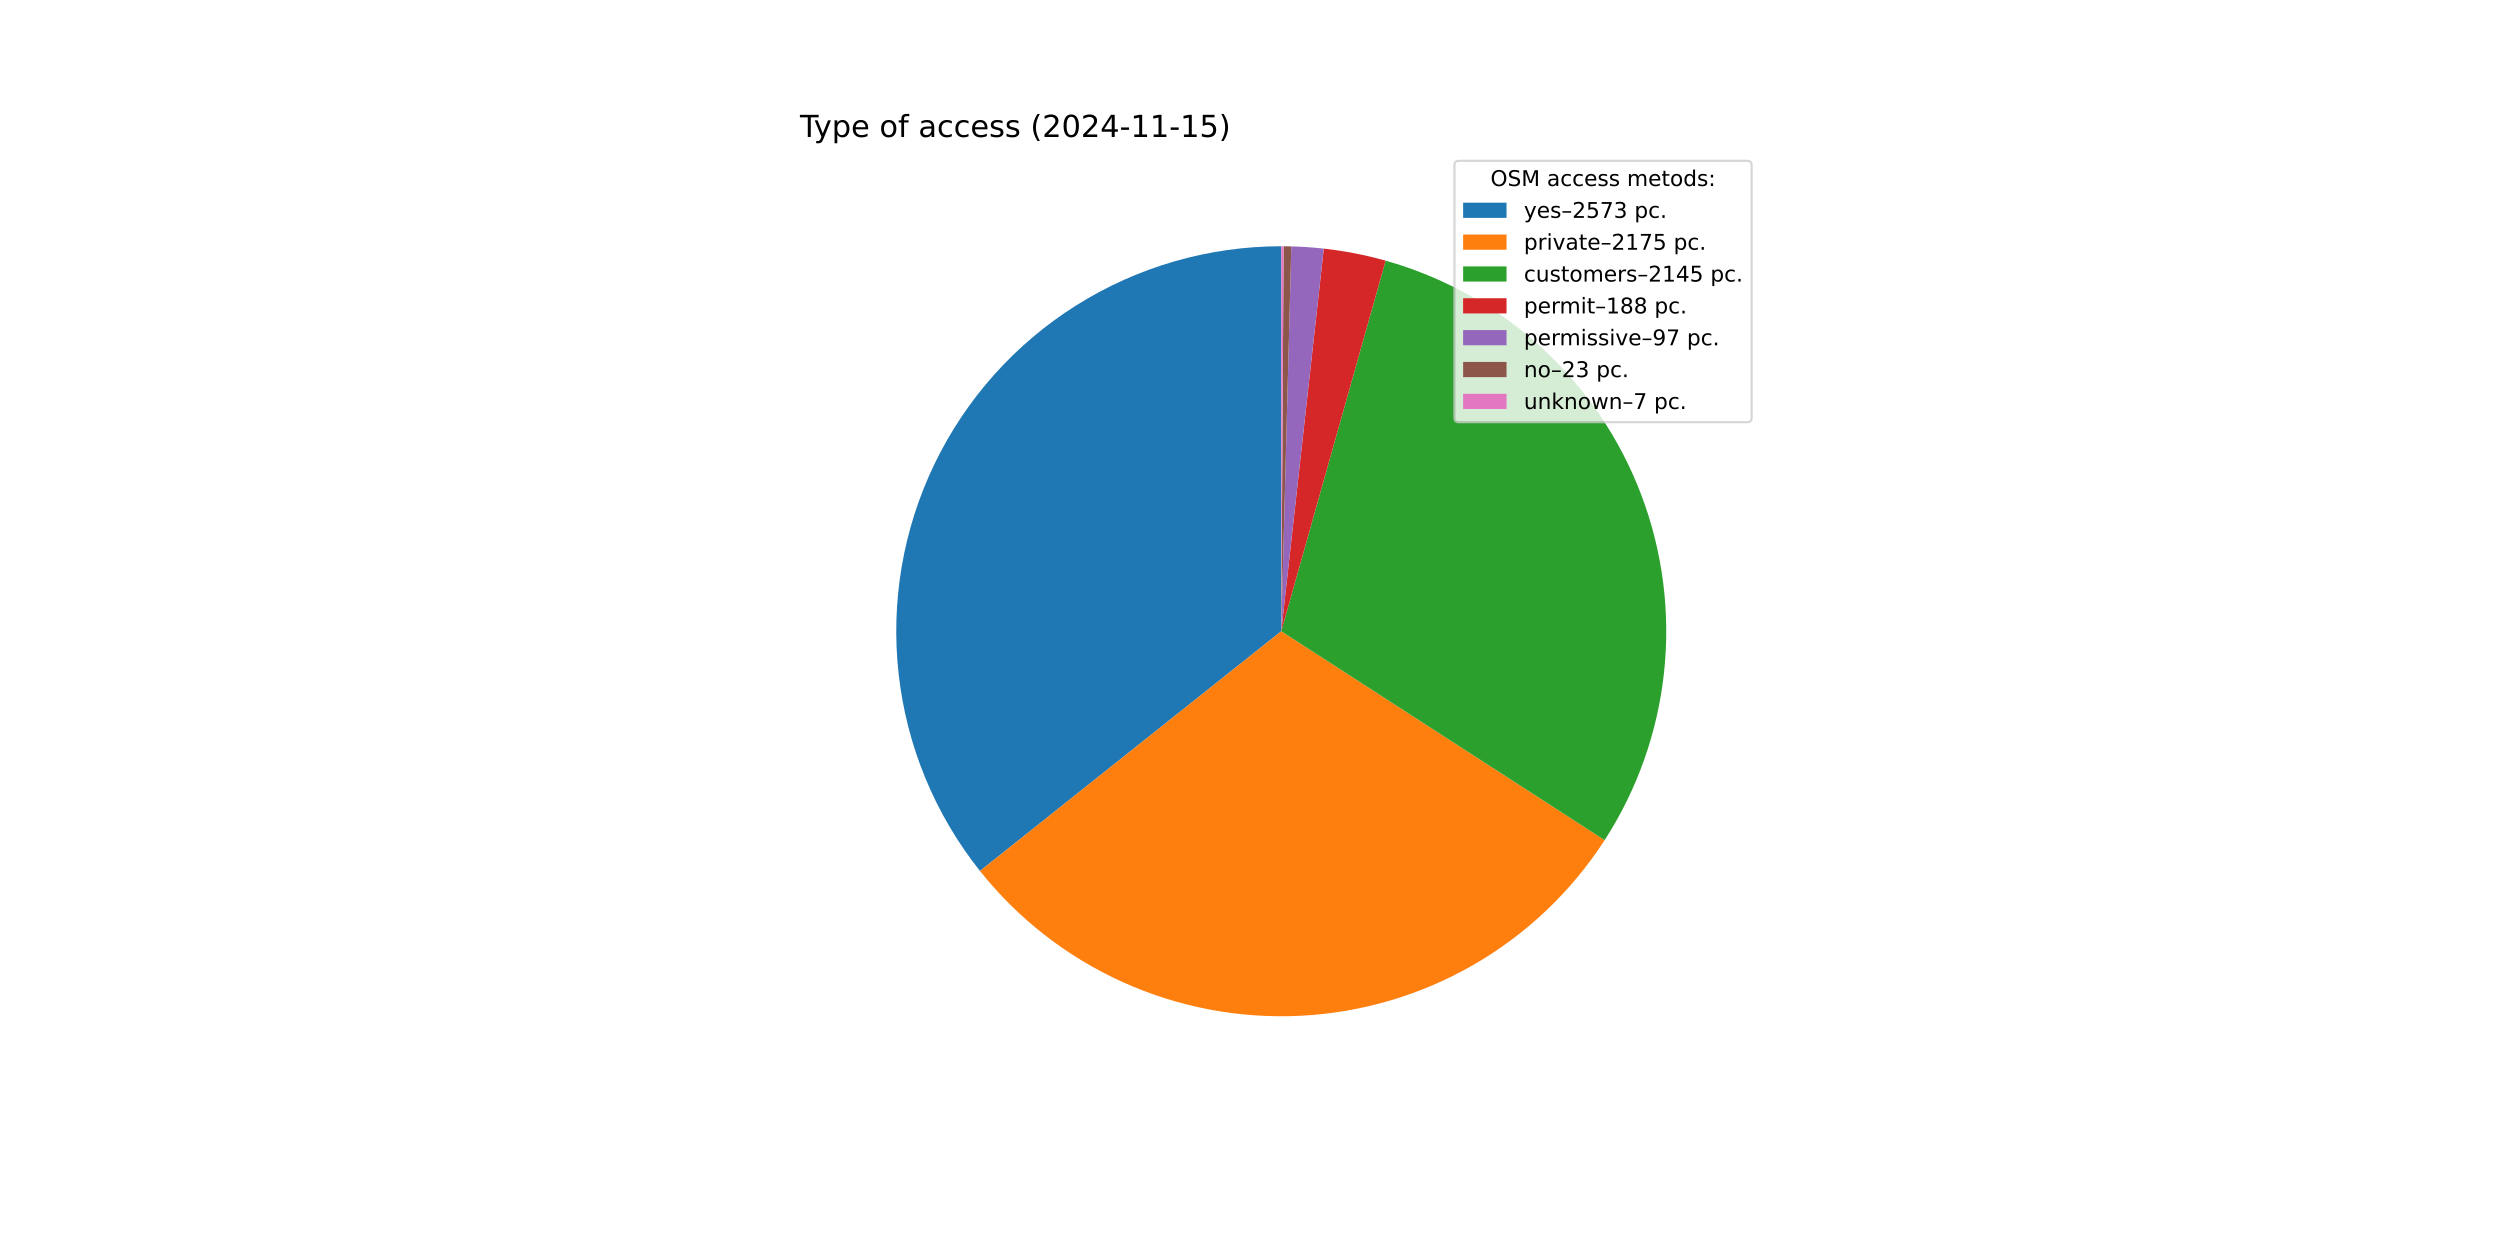
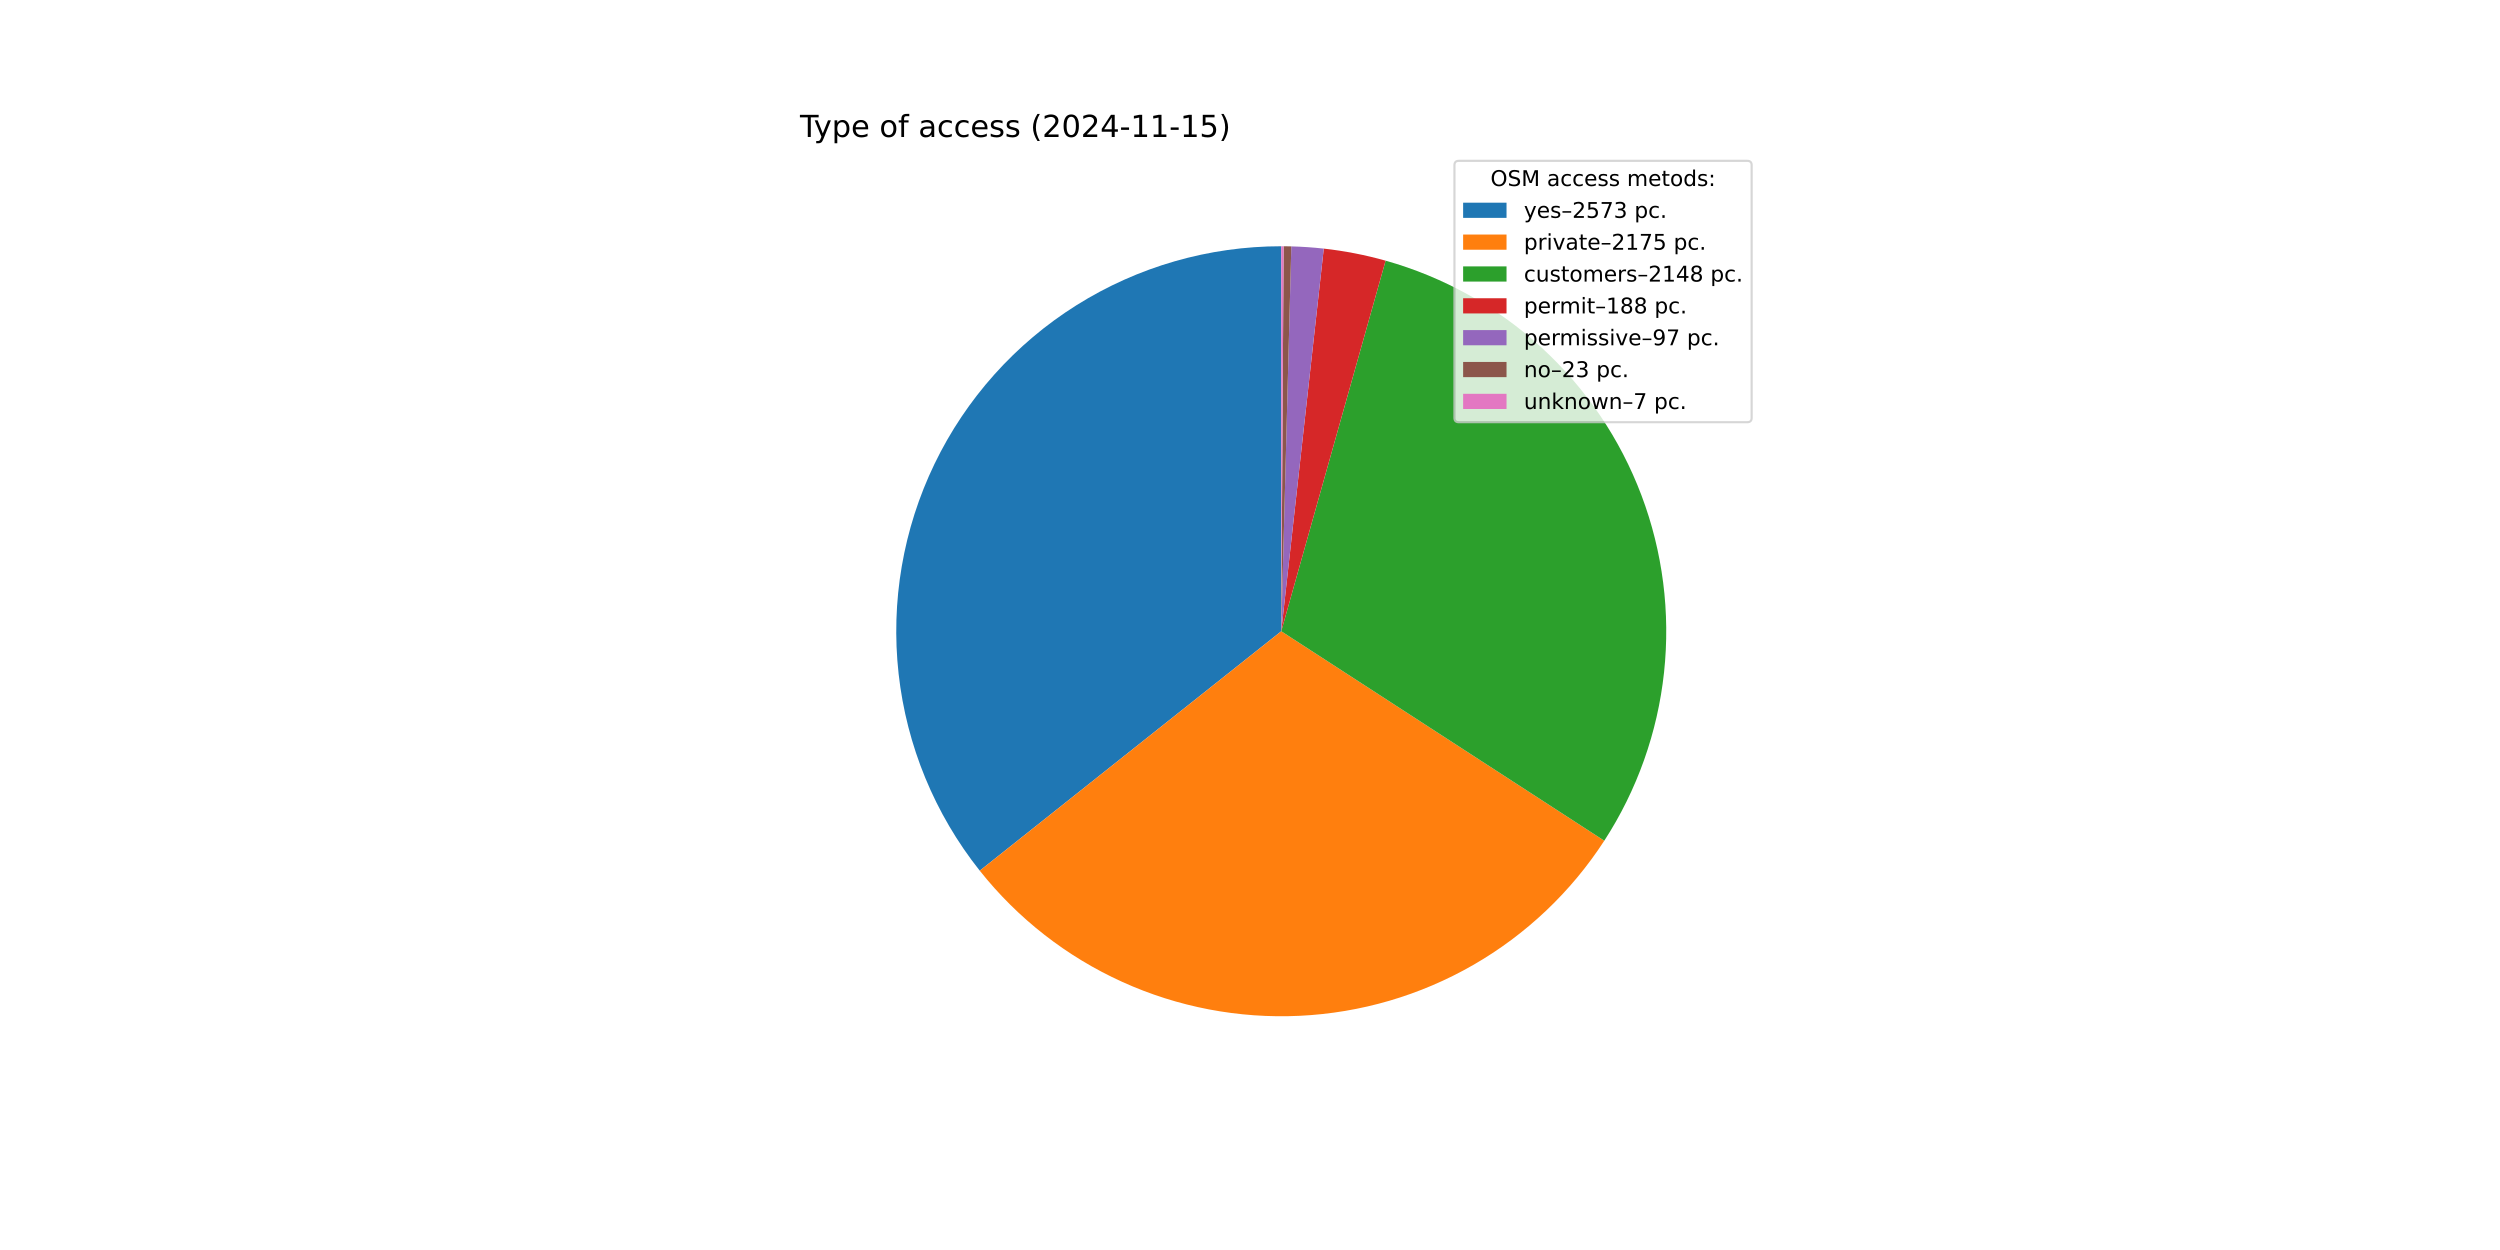
<svg xmlns="http://www.w3.org/2000/svg" xmlns:xlink="http://www.w3.org/1999/xlink" width="1152pt" height="576pt" viewBox="0 0 1152 576" version="1.1">
  <defs>
    <style type="text/css">*{stroke-linejoin: round; stroke-linecap: butt}</style>
  </defs>
  <g id="figure_1">
    <g id="patch_1">
      <path d="M 0 576  L 1152 576  L 1152 0  L 0 0  z " style="fill: #ffffff" />
    </g>
    <g id="axes_1">
      <g id="patch_2">
-         <path d="M 590.4 113.472  C 557.026 113.472 524.319 122.89 496.055 140.638  C 467.792 158.386 445.101 183.755 430.604 213.816  C 416.107 243.877 410.382 277.428 414.091 310.595  C 417.8 343.763 430.794 375.22 451.573 401.337  L 590.4 290.88  z " style="fill: #1f77b4" />
+         <path d="M 590.4 113.472  C 557.04 113.472 524.346 122.882 496.09 140.616  C 467.834 158.35 445.145 183.7 430.64 213.741  C 416.135 243.783 410.393 277.316 414.077 310.472  C 417.761 343.628 430.724 375.082 451.47 401.207  L 590.4 290.88  z " style="fill: #1f77b4" />
      </g>
      <g id="patch_3">
-         <path d="M 451.573 401.337  C 469.106 423.373 491.636 440.921 517.294 452.525  C 542.952 464.129 571.008 469.459 599.134 468.073  C 627.26 466.687 654.656 458.623 679.048 444.552  C 703.441 430.481 724.136 410.802 739.417 387.149  L 590.4 290.88  z " style="fill: #ff7f0e" />
+         <path d="M 451.47 401.207  C 468.975 423.25 491.477 440.814 517.111 452.442  C 542.745 464.071 570.783 469.433 598.899 468.084  C 627.015 466.736 654.41 458.715 678.814 444.687  C 703.217 430.659 723.936 411.022 739.251 387.405  L 590.4 290.88  z " style="fill: #ff7f0e" />
      </g>
      <g id="patch_4">
-         <path d="M 739.417 387.149  C 754.485 363.824 763.868 337.285 766.81 309.673  C 769.751 282.061 766.169 254.14 756.353 228.165  C 746.537 202.19 730.758 178.878 710.29 160.113  C 689.822 141.348 665.232 127.647 638.504 120.118  L 590.4 290.88  z " style="fill: #2ca02c" />
+         <path d="M 739.251 387.405  C 754.374 364.084 763.807 337.531 766.786 309.896  C 769.765 282.26 766.209 254.307 756.403 228.298  C 746.598 202.29 730.817 178.945 710.335 160.154  C 689.853 141.363 665.239 127.646 638.484 120.113  L 590.4 290.88  z " style="fill: #2ca02c" />
      </g>
      <g id="patch_5">
-         <path d="M 638.504 120.118  C 633.839 118.804 629.122 117.682 624.366 116.754  C 619.609 115.826 614.816 115.093 610 114.558  L 590.4 290.88  z " style="fill: #d62728" />
+         <path d="M 638.484 120.113  C 633.821 118.8 629.106 117.678 624.352 116.751  C 619.597 115.824 614.806 115.092 609.992 114.557  L 590.4 290.88  z " style="fill: #d62728" />
      </g>
      <g id="patch_6">
-         <path d="M 610 114.558  C 607.515 114.282 605.025 114.058 602.53 113.887  C 600.036 113.716 597.538 113.598 595.039 113.533  L 590.4 290.88  z " style="fill: #9467bd" />
+         <path d="M 609.992 114.557  C 607.508 114.281 605.018 114.058 602.525 113.887  C 600.032 113.716 597.535 113.598 595.037 113.533  L 590.4 290.88  z " style="fill: #9467bd" />
      </g>
      <g id="patch_7">
-         <path d="M 595.039 113.533  C 594.446 113.517 593.853 113.505 593.261 113.495  C 592.668 113.486 592.075 113.479 591.482 113.475  L 590.4 290.88  z " style="fill: #8c564b" />
+         <path d="M 595.037 113.533  C 594.445 113.517 593.852 113.505 593.26 113.495  C 592.667 113.486 592.075 113.479 591.482 113.475  L 590.4 290.88  z " style="fill: #8c564b" />
      </g>
      <g id="patch_8">
-         <path d="M 591.482 113.475  C 591.302 113.474 591.122 113.473 590.941 113.473  C 590.761 113.472 590.58 113.472 590.4 113.472  L 590.4 290.88  z " style="fill: #e377c2" />
+         <path d="M 591.482 113.475  C 591.302 113.474 591.121 113.473 590.941 113.473  C 590.761 113.472 590.58 113.472 590.4 113.472  L 590.4 290.88  z " style="fill: #e377c2" />
      </g>
      <g id="matplotlib.axis_1" />
      <g id="matplotlib.axis_2" />
      <g id="text_1">
        <g transform="translate(368.64 63.12) scale(0.14 -0.14)">
          <defs>
            <path id="DejaVuSans-54" d="M -19 4666  L 3928 4666  L 3928 4134  L 2272 4134  L 2272 0  L 1638 0  L 1638 4134  L -19 4134  L -19 4666  z " transform="scale(0.015625)" />
            <path id="DejaVuSans-79" d="M 2059 -325  Q 1816 -950 1584 -1140  Q 1353 -1331 966 -1331  L 506 -1331  L 506 -850  L 844 -850  Q 1081 -850 1212 -737  Q 1344 -625 1503 -206  L 1606 56  L 191 3500  L 800 3500  L 1894 763  L 2988 3500  L 3597 3500  L 2059 -325  z " transform="scale(0.015625)" />
            <path id="DejaVuSans-70" d="M 1159 525  L 1159 -1331  L 581 -1331  L 581 3500  L 1159 3500  L 1159 2969  Q 1341 3281 1617 3432  Q 1894 3584 2278 3584  Q 2916 3584 3314 3078  Q 3713 2572 3713 1747  Q 3713 922 3314 415  Q 2916 -91 2278 -91  Q 1894 -91 1617 61  Q 1341 213 1159 525  z M 3116 1747  Q 3116 2381 2855 2742  Q 2594 3103 2138 3103  Q 1681 3103 1420 2742  Q 1159 2381 1159 1747  Q 1159 1113 1420 752  Q 1681 391 2138 391  Q 2594 391 2855 752  Q 3116 1113 3116 1747  z " transform="scale(0.015625)" />
            <path id="DejaVuSans-65" d="M 3597 1894  L 3597 1613  L 953 1613  Q 991 1019 1311 708  Q 1631 397 2203 397  Q 2534 397 2845 478  Q 3156 559 3463 722  L 3463 178  Q 3153 47 2828 -22  Q 2503 -91 2169 -91  Q 1331 -91 842 396  Q 353 884 353 1716  Q 353 2575 817 3079  Q 1281 3584 2069 3584  Q 2775 3584 3186 3129  Q 3597 2675 3597 1894  z M 3022 2063  Q 3016 2534 2758 2815  Q 2500 3097 2075 3097  Q 1594 3097 1305 2825  Q 1016 2553 972 2059  L 3022 2063  z " transform="scale(0.015625)" />
            <path id="DejaVuSans-20" transform="scale(0.015625)" />
            <path id="DejaVuSans-6f" d="M 1959 3097  Q 1497 3097 1228 2736  Q 959 2375 959 1747  Q 959 1119 1226 758  Q 1494 397 1959 397  Q 2419 397 2687 759  Q 2956 1122 2956 1747  Q 2956 2369 2687 2733  Q 2419 3097 1959 3097  z M 1959 3584  Q 2709 3584 3137 3096  Q 3566 2609 3566 1747  Q 3566 888 3137 398  Q 2709 -91 1959 -91  Q 1206 -91 779 398  Q 353 888 353 1747  Q 353 2609 779 3096  Q 1206 3584 1959 3584  z " transform="scale(0.015625)" />
            <path id="DejaVuSans-66" d="M 2375 4863  L 2375 4384  L 1825 4384  Q 1516 4384 1395 4259  Q 1275 4134 1275 3809  L 1275 3500  L 2222 3500  L 2222 3053  L 1275 3053  L 1275 0  L 697 0  L 697 3053  L 147 3053  L 147 3500  L 697 3500  L 697 3744  Q 697 4328 969 4595  Q 1241 4863 1831 4863  L 2375 4863  z " transform="scale(0.015625)" />
            <path id="DejaVuSans-61" d="M 2194 1759  Q 1497 1759 1228 1600  Q 959 1441 959 1056  Q 959 750 1161 570  Q 1363 391 1709 391  Q 2188 391 2477 730  Q 2766 1069 2766 1631  L 2766 1759  L 2194 1759  z M 3341 1997  L 3341 0  L 2766 0  L 2766 531  Q 2569 213 2275 61  Q 1981 -91 1556 -91  Q 1019 -91 701 211  Q 384 513 384 1019  Q 384 1609 779 1909  Q 1175 2209 1959 2209  L 2766 2209  L 2766 2266  Q 2766 2663 2505 2880  Q 2244 3097 1772 3097  Q 1472 3097 1187 3025  Q 903 2953 641 2809  L 641 3341  Q 956 3463 1253 3523  Q 1550 3584 1831 3584  Q 2591 3584 2966 3190  Q 3341 2797 3341 1997  z " transform="scale(0.015625)" />
            <path id="DejaVuSans-63" d="M 3122 3366  L 3122 2828  Q 2878 2963 2633 3030  Q 2388 3097 2138 3097  Q 1578 3097 1268 2742  Q 959 2388 959 1747  Q 959 1106 1268 751  Q 1578 397 2138 397  Q 2388 397 2633 464  Q 2878 531 3122 666  L 3122 134  Q 2881 22 2623 -34  Q 2366 -91 2075 -91  Q 1284 -91 818 406  Q 353 903 353 1747  Q 353 2603 823 3093  Q 1294 3584 2113 3584  Q 2378 3584 2631 3529  Q 2884 3475 3122 3366  z " transform="scale(0.015625)" />
            <path id="DejaVuSans-73" d="M 2834 3397  L 2834 2853  Q 2591 2978 2328 3040  Q 2066 3103 1784 3103  Q 1356 3103 1142 2972  Q 928 2841 928 2578  Q 928 2378 1081 2264  Q 1234 2150 1697 2047  L 1894 2003  Q 2506 1872 2764 1633  Q 3022 1394 3022 966  Q 3022 478 2636 193  Q 2250 -91 1575 -91  Q 1294 -91 989 -36  Q 684 19 347 128  L 347 722  Q 666 556 975 473  Q 1284 391 1588 391  Q 1994 391 2212 530  Q 2431 669 2431 922  Q 2431 1156 2273 1281  Q 2116 1406 1581 1522  L 1381 1569  Q 847 1681 609 1914  Q 372 2147 372 2553  Q 372 3047 722 3315  Q 1072 3584 1716 3584  Q 2034 3584 2315 3537  Q 2597 3491 2834 3397  z " transform="scale(0.015625)" />
            <path id="DejaVuSans-28" d="M 1984 4856  Q 1566 4138 1362 3434  Q 1159 2731 1159 2009  Q 1159 1288 1364 580  Q 1569 -128 1984 -844  L 1484 -844  Q 1016 -109 783 600  Q 550 1309 550 2009  Q 550 2706 781 3412  Q 1013 4119 1484 4856  L 1984 4856  z " transform="scale(0.015625)" />
            <path id="DejaVuSans-32" d="M 1228 531  L 3431 531  L 3431 0  L 469 0  L 469 531  Q 828 903 1448 1529  Q 2069 2156 2228 2338  Q 2531 2678 2651 2914  Q 2772 3150 2772 3378  Q 2772 3750 2511 3984  Q 2250 4219 1831 4219  Q 1534 4219 1204 4116  Q 875 4013 500 3803  L 500 4441  Q 881 4594 1212 4672  Q 1544 4750 1819 4750  Q 2544 4750 2975 4387  Q 3406 4025 3406 3419  Q 3406 3131 3298 2873  Q 3191 2616 2906 2266  Q 2828 2175 2409 1742  Q 1991 1309 1228 531  z " transform="scale(0.015625)" />
            <path id="DejaVuSans-30" d="M 2034 4250  Q 1547 4250 1301 3770  Q 1056 3291 1056 2328  Q 1056 1369 1301 889  Q 1547 409 2034 409  Q 2525 409 2770 889  Q 3016 1369 3016 2328  Q 3016 3291 2770 3770  Q 2525 4250 2034 4250  z M 2034 4750  Q 2819 4750 3233 4129  Q 3647 3509 3647 2328  Q 3647 1150 3233 529  Q 2819 -91 2034 -91  Q 1250 -91 836 529  Q 422 1150 422 2328  Q 422 3509 836 4129  Q 1250 4750 2034 4750  z " transform="scale(0.015625)" />
            <path id="DejaVuSans-34" d="M 2419 4116  L 825 1625  L 2419 1625  L 2419 4116  z M 2253 4666  L 3047 4666  L 3047 1625  L 3713 1625  L 3713 1100  L 3047 1100  L 3047 0  L 2419 0  L 2419 1100  L 313 1100  L 313 1709  L 2253 4666  z " transform="scale(0.015625)" />
            <path id="DejaVuSans-2d" d="M 313 2009  L 1997 2009  L 1997 1497  L 313 1497  L 313 2009  z " transform="scale(0.015625)" />
            <path id="DejaVuSans-31" d="M 794 531  L 1825 531  L 1825 4091  L 703 3866  L 703 4441  L 1819 4666  L 2450 4666  L 2450 531  L 3481 531  L 3481 0  L 794 0  L 794 531  z " transform="scale(0.015625)" />
            <path id="DejaVuSans-35" d="M 691 4666  L 3169 4666  L 3169 4134  L 1269 4134  L 1269 2991  Q 1406 3038 1543 3061  Q 1681 3084 1819 3084  Q 2600 3084 3056 2656  Q 3513 2228 3513 1497  Q 3513 744 3044 326  Q 2575 -91 1722 -91  Q 1428 -91 1123 -41  Q 819 9 494 109  L 494 744  Q 775 591 1075 516  Q 1375 441 1709 441  Q 2250 441 2565 725  Q 2881 1009 2881 1497  Q 2881 1984 2565 2268  Q 2250 2553 1709 2553  Q 1456 2553 1204 2497  Q 953 2441 691 2322  L 691 4666  z " transform="scale(0.015625)" />
            <path id="DejaVuSans-29" d="M 513 4856  L 1013 4856  Q 1481 4119 1714 3412  Q 1947 2706 1947 2009  Q 1947 1309 1714 600  Q 1481 -109 1013 -844  L 513 -844  Q 928 -128 1133 580  Q 1338 1288 1338 2009  Q 1338 2731 1133 3434  Q 928 4138 513 4856  z " transform="scale(0.015625)" />
          </defs>
          <use xlink:href="#DejaVuSans-54" />
          <use xlink:href="#DejaVuSans-79" x="45.459" />
          <use xlink:href="#DejaVuSans-70" x="104.639" />
          <use xlink:href="#DejaVuSans-65" x="168.115" />
          <use xlink:href="#DejaVuSans-20" x="229.639" />
          <use xlink:href="#DejaVuSans-6f" x="261.426" />
          <use xlink:href="#DejaVuSans-66" x="322.607" />
          <use xlink:href="#DejaVuSans-20" x="357.812" />
          <use xlink:href="#DejaVuSans-61" x="389.6" />
          <use xlink:href="#DejaVuSans-63" x="450.879" />
          <use xlink:href="#DejaVuSans-63" x="505.859" />
          <use xlink:href="#DejaVuSans-65" x="560.84" />
          <use xlink:href="#DejaVuSans-73" x="622.363" />
          <use xlink:href="#DejaVuSans-73" x="674.463" />
          <use xlink:href="#DejaVuSans-20" x="726.562" />
          <use xlink:href="#DejaVuSans-28" x="758.35" />
          <use xlink:href="#DejaVuSans-32" x="797.363" />
          <use xlink:href="#DejaVuSans-30" x="860.986" />
          <use xlink:href="#DejaVuSans-32" x="924.609" />
          <use xlink:href="#DejaVuSans-34" x="988.232" />
          <use xlink:href="#DejaVuSans-2d" x="1051.855" />
          <use xlink:href="#DejaVuSans-31" x="1087.939" />
          <use xlink:href="#DejaVuSans-31" x="1151.562" />
          <use xlink:href="#DejaVuSans-2d" x="1215.186" />
          <use xlink:href="#DejaVuSans-31" x="1251.27" />
          <use xlink:href="#DejaVuSans-35" x="1314.893" />
          <use xlink:href="#DejaVuSans-29" x="1378.516" />
        </g>
      </g>
      <g id="legend_1">
        <g id="patch_9">
          <path d="M 672.208 194.545  L 805.16 194.545  Q 807.16 194.545 807.16 192.545  L 807.16 76.12  Q 807.16 74.12 805.16 74.12  L 672.208 74.12  Q 670.208 74.12 670.208 76.12  L 670.208 192.545  Q 670.208 194.545 672.208 194.545  z " style="fill: #ffffff; opacity: 0.8; stroke: #cccccc; stroke-linejoin: miter" />
        </g>
        <g id="text_2">
          <g transform="translate(686.8038 85.71844) scale(0.1 -0.1)">
            <defs>
              <path id="DejaVuSans-4f" d="M 2522 4238  Q 1834 4238 1429 3725  Q 1025 3213 1025 2328  Q 1025 1447 1429 934  Q 1834 422 2522 422  Q 3209 422 3611 934  Q 4013 1447 4013 2328  Q 4013 3213 3611 3725  Q 3209 4238 2522 4238  z M 2522 4750  Q 3503 4750 4090 4092  Q 4678 3434 4678 2328  Q 4678 1225 4090 567  Q 3503 -91 2522 -91  Q 1538 -91 948 565  Q 359 1222 359 2328  Q 359 3434 948 4092  Q 1538 4750 2522 4750  z " transform="scale(0.015625)" />
              <path id="DejaVuSans-53" d="M 3425 4513  L 3425 3897  Q 3066 4069 2747 4153  Q 2428 4238 2131 4238  Q 1616 4238 1336 4038  Q 1056 3838 1056 3469  Q 1056 3159 1242 3001  Q 1428 2844 1947 2747  L 2328 2669  Q 3034 2534 3370 2195  Q 3706 1856 3706 1288  Q 3706 609 3251 259  Q 2797 -91 1919 -91  Q 1588 -91 1214 -16  Q 841 59 441 206  L 441 856  Q 825 641 1194 531  Q 1563 422 1919 422  Q 2459 422 2753 634  Q 3047 847 3047 1241  Q 3047 1584 2836 1778  Q 2625 1972 2144 2069  L 1759 2144  Q 1053 2284 737 2584  Q 422 2884 422 3419  Q 422 4038 858 4394  Q 1294 4750 2059 4750  Q 2388 4750 2728 4690  Q 3069 4631 3425 4513  z " transform="scale(0.015625)" />
              <path id="DejaVuSans-4d" d="M 628 4666  L 1569 4666  L 2759 1491  L 3956 4666  L 4897 4666  L 4897 0  L 4281 0  L 4281 4097  L 3078 897  L 2444 897  L 1241 4097  L 1241 0  L 628 0  L 628 4666  z " transform="scale(0.015625)" />
              <path id="DejaVuSans-6d" d="M 3328 2828  Q 3544 3216 3844 3400  Q 4144 3584 4550 3584  Q 5097 3584 5394 3201  Q 5691 2819 5691 2113  L 5691 0  L 5113 0  L 5113 2094  Q 5113 2597 4934 2840  Q 4756 3084 4391 3084  Q 3944 3084 3684 2787  Q 3425 2491 3425 1978  L 3425 0  L 2847 0  L 2847 2094  Q 2847 2600 2669 2842  Q 2491 3084 2119 3084  Q 1678 3084 1418 2786  Q 1159 2488 1159 1978  L 1159 0  L 581 0  L 581 3500  L 1159 3500  L 1159 2956  Q 1356 3278 1631 3431  Q 1906 3584 2284 3584  Q 2666 3584 2933 3390  Q 3200 3197 3328 2828  z " transform="scale(0.015625)" />
              <path id="DejaVuSans-74" d="M 1172 4494  L 1172 3500  L 2356 3500  L 2356 3053  L 1172 3053  L 1172 1153  Q 1172 725 1289 603  Q 1406 481 1766 481  L 2356 481  L 2356 0  L 1766 0  Q 1100 0 847 248  Q 594 497 594 1153  L 594 3053  L 172 3053  L 172 3500  L 594 3500  L 594 4494  L 1172 4494  z " transform="scale(0.015625)" />
              <path id="DejaVuSans-64" d="M 2906 2969  L 2906 4863  L 3481 4863  L 3481 0  L 2906 0  L 2906 525  Q 2725 213 2448 61  Q 2172 -91 1784 -91  Q 1150 -91 751 415  Q 353 922 353 1747  Q 353 2572 751 3078  Q 1150 3584 1784 3584  Q 2172 3584 2448 3432  Q 2725 3281 2906 2969  z M 947 1747  Q 947 1113 1208 752  Q 1469 391 1925 391  Q 2381 391 2643 752  Q 2906 1113 2906 1747  Q 2906 2381 2643 2742  Q 2381 3103 1925 3103  Q 1469 3103 1208 2742  Q 947 2381 947 1747  z " transform="scale(0.015625)" />
              <path id="DejaVuSans-3a" d="M 750 794  L 1409 794  L 1409 0  L 750 0  L 750 794  z M 750 3309  L 1409 3309  L 1409 2516  L 750 2516  L 750 3309  z " transform="scale(0.015625)" />
            </defs>
            <use xlink:href="#DejaVuSans-4f" />
            <use xlink:href="#DejaVuSans-53" x="78.711" />
            <use xlink:href="#DejaVuSans-4d" x="142.188" />
            <use xlink:href="#DejaVuSans-20" x="228.467" />
            <use xlink:href="#DejaVuSans-61" x="260.254" />
            <use xlink:href="#DejaVuSans-63" x="321.533" />
            <use xlink:href="#DejaVuSans-63" x="376.514" />
            <use xlink:href="#DejaVuSans-65" x="431.494" />
            <use xlink:href="#DejaVuSans-73" x="493.018" />
            <use xlink:href="#DejaVuSans-73" x="545.117" />
            <use xlink:href="#DejaVuSans-20" x="597.217" />
            <use xlink:href="#DejaVuSans-6d" x="629.004" />
            <use xlink:href="#DejaVuSans-65" x="726.416" />
            <use xlink:href="#DejaVuSans-74" x="787.939" />
            <use xlink:href="#DejaVuSans-6f" x="827.148" />
            <use xlink:href="#DejaVuSans-64" x="888.33" />
            <use xlink:href="#DejaVuSans-73" x="951.807" />
            <use xlink:href="#DejaVuSans-3a" x="1003.906" />
          </g>
        </g>
        <g id="patch_10">
          <path d="M 674.208 100.397  L 694.208 100.397  L 694.208 93.397  L 674.208 93.397  z " style="fill: #1f77b4" />
        </g>
        <g id="text_3">
          <g transform="translate(702.2084 100.3966) scale(0.1 -0.1)">
            <defs>
              <path id="DejaVuSans-2013" d="M 313 1978  L 2888 1978  L 2888 1528  L 313 1528  L 313 1978  z " transform="scale(0.015625)" />
              <path id="DejaVuSans-37" d="M 525 4666  L 3525 4666  L 3525 4397  L 1831 0  L 1172 0  L 2766 4134  L 525 4134  L 525 4666  z " transform="scale(0.015625)" />
              <path id="DejaVuSans-33" d="M 2597 2516  Q 3050 2419 3304 2112  Q 3559 1806 3559 1356  Q 3559 666 3084 287  Q 2609 -91 1734 -91  Q 1441 -91 1130 -33  Q 819 25 488 141  L 488 750  Q 750 597 1062 519  Q 1375 441 1716 441  Q 2309 441 2620 675  Q 2931 909 2931 1356  Q 2931 1769 2642 2001  Q 2353 2234 1838 2234  L 1294 2234  L 1294 2753  L 1863 2753  Q 2328 2753 2575 2939  Q 2822 3125 2822 3475  Q 2822 3834 2567 4026  Q 2313 4219 1838 4219  Q 1578 4219 1281 4162  Q 984 4106 628 3988  L 628 4550  Q 988 4650 1302 4700  Q 1616 4750 1894 4750  Q 2613 4750 3031 4423  Q 3450 4097 3450 3541  Q 3450 3153 3228 2886  Q 3006 2619 2597 2516  z " transform="scale(0.015625)" />
              <path id="DejaVuSans-2e" d="M 684 794  L 1344 794  L 1344 0  L 684 0  L 684 794  z " transform="scale(0.015625)" />
            </defs>
            <use xlink:href="#DejaVuSans-79" />
            <use xlink:href="#DejaVuSans-65" x="59.18" />
            <use xlink:href="#DejaVuSans-73" x="120.703" />
            <use xlink:href="#DejaVuSans-2013" x="172.803" />
            <use xlink:href="#DejaVuSans-32" x="222.803" />
            <use xlink:href="#DejaVuSans-35" x="286.426" />
            <use xlink:href="#DejaVuSans-37" x="350.049" />
            <use xlink:href="#DejaVuSans-33" x="413.672" />
            <use xlink:href="#DejaVuSans-20" x="477.295" />
            <use xlink:href="#DejaVuSans-70" x="509.082" />
            <use xlink:href="#DejaVuSans-63" x="572.559" />
            <use xlink:href="#DejaVuSans-2e" x="627.539" />
          </g>
        </g>
        <g id="patch_11">
          <path d="M 674.208 115.075  L 694.208 115.075  L 694.208 108.075  L 674.208 108.075  z " style="fill: #ff7f0e" />
        </g>
        <g id="text_4">
          <g transform="translate(702.2084 115.0747) scale(0.1 -0.1)">
            <defs>
              <path id="DejaVuSans-72" d="M 2631 2963  Q 2534 3019 2420 3045  Q 2306 3072 2169 3072  Q 1681 3072 1420 2755  Q 1159 2438 1159 1844  L 1159 0  L 581 0  L 581 3500  L 1159 3500  L 1159 2956  Q 1341 3275 1631 3429  Q 1922 3584 2338 3584  Q 2397 3584 2469 3576  Q 2541 3569 2628 3553  L 2631 2963  z " transform="scale(0.015625)" />
              <path id="DejaVuSans-69" d="M 603 3500  L 1178 3500  L 1178 0  L 603 0  L 603 3500  z M 603 4863  L 1178 4863  L 1178 4134  L 603 4134  L 603 4863  z " transform="scale(0.015625)" />
              <path id="DejaVuSans-76" d="M 191 3500  L 800 3500  L 1894 563  L 2988 3500  L 3597 3500  L 2284 0  L 1503 0  L 191 3500  z " transform="scale(0.015625)" />
            </defs>
            <use xlink:href="#DejaVuSans-70" />
            <use xlink:href="#DejaVuSans-72" x="63.477" />
            <use xlink:href="#DejaVuSans-69" x="104.59" />
            <use xlink:href="#DejaVuSans-76" x="132.373" />
            <use xlink:href="#DejaVuSans-61" x="191.553" />
            <use xlink:href="#DejaVuSans-74" x="252.832" />
            <use xlink:href="#DejaVuSans-65" x="292.041" />
            <use xlink:href="#DejaVuSans-2013" x="353.564" />
            <use xlink:href="#DejaVuSans-32" x="403.564" />
            <use xlink:href="#DejaVuSans-31" x="467.188" />
            <use xlink:href="#DejaVuSans-37" x="530.811" />
            <use xlink:href="#DejaVuSans-35" x="594.434" />
            <use xlink:href="#DejaVuSans-20" x="658.057" />
            <use xlink:href="#DejaVuSans-70" x="689.844" />
            <use xlink:href="#DejaVuSans-63" x="753.32" />
            <use xlink:href="#DejaVuSans-2e" x="808.301" />
          </g>
        </g>
        <g id="patch_12">
          <path d="M 674.208 129.753  L 694.208 129.753  L 694.208 122.753  L 674.208 122.753  z " style="fill: #2ca02c" />
        </g>
        <g id="text_5">
          <g transform="translate(702.2084 129.7528) scale(0.1 -0.1)">
            <defs>
              <path id="DejaVuSans-75" d="M 544 1381  L 544 3500  L 1119 3500  L 1119 1403  Q 1119 906 1312 657  Q 1506 409 1894 409  Q 2359 409 2629 706  Q 2900 1003 2900 1516  L 2900 3500  L 3475 3500  L 3475 0  L 2900 0  L 2900 538  Q 2691 219 2414 64  Q 2138 -91 1772 -91  Q 1169 -91 856 284  Q 544 659 544 1381  z M 1991 3584  L 1991 3584  z " transform="scale(0.015625)" />
+               <path id="DejaVuSans-38" d="M 2034 2216  Q 1584 2216 1326 1975  Q 1069 1734 1069 1313  Q 1069 891 1326 650  Q 1584 409 2034 409  Q 2484 409 2743 651  Q 3003 894 3003 1313  Q 3003 1734 2745 1975  Q 2488 2216 2034 2216  z M 1403 2484  Q 997 2584 770 2862  Q 544 3141 544 3541  Q 544 4100 942 4425  Q 1341 4750 2034 4750  Q 2731 4750 3128 4425  Q 3525 4100 3525 3541  Q 3525 3141 3298 2862  Q 3072 2584 2669 2484  Q 3125 2378 3379 2068  Q 3634 1759 3634 1313  Q 3634 634 3220 271  Q 2806 -91 2034 -91  Q 1263 -91 848 271  Q 434 634 434 1313  Q 434 1759 690 2068  Q 947 2378 1403 2484  z M 1172 3481  Q 1172 3119 1398 2916  Q 1625 2713 2034 2713  Q 2441 2713 2670 2916  Q 2900 3119 2900 3481  Q 2900 3844 2670 4047  Q 2441 4250 2034 4250  Q 1625 4250 1398 4047  Q 1172 3844 1172 3481  z " transform="scale(0.015625)" />
            </defs>
            <use xlink:href="#DejaVuSans-63" />
            <use xlink:href="#DejaVuSans-75" x="54.98" />
            <use xlink:href="#DejaVuSans-73" x="118.359" />
            <use xlink:href="#DejaVuSans-74" x="170.459" />
            <use xlink:href="#DejaVuSans-6f" x="209.668" />
            <use xlink:href="#DejaVuSans-6d" x="270.85" />
            <use xlink:href="#DejaVuSans-65" x="368.262" />
            <use xlink:href="#DejaVuSans-72" x="429.785" />
            <use xlink:href="#DejaVuSans-73" x="470.898" />
            <use xlink:href="#DejaVuSans-2013" x="522.998" />
            <use xlink:href="#DejaVuSans-32" x="572.998" />
            <use xlink:href="#DejaVuSans-31" x="636.621" />
            <use xlink:href="#DejaVuSans-34" x="700.244" />
-             <use xlink:href="#DejaVuSans-35" x="763.867" />
+             <use xlink:href="#DejaVuSans-38" x="763.867" />
            <use xlink:href="#DejaVuSans-20" x="827.49" />
            <use xlink:href="#DejaVuSans-70" x="859.277" />
            <use xlink:href="#DejaVuSans-63" x="922.754" />
            <use xlink:href="#DejaVuSans-2e" x="977.734" />
          </g>
        </g>
        <g id="patch_13">
          <path d="M 674.208 144.431  L 694.208 144.431  L 694.208 137.431  L 674.208 137.431  z " style="fill: #d62728" />
        </g>
        <g id="text_6">
          <g transform="translate(702.2084 144.4309) scale(0.1 -0.1)">
-             <defs>
-               <path id="DejaVuSans-38" d="M 2034 2216  Q 1584 2216 1326 1975  Q 1069 1734 1069 1313  Q 1069 891 1326 650  Q 1584 409 2034 409  Q 2484 409 2743 651  Q 3003 894 3003 1313  Q 3003 1734 2745 1975  Q 2488 2216 2034 2216  z M 1403 2484  Q 997 2584 770 2862  Q 544 3141 544 3541  Q 544 4100 942 4425  Q 1341 4750 2034 4750  Q 2731 4750 3128 4425  Q 3525 4100 3525 3541  Q 3525 3141 3298 2862  Q 3072 2584 2669 2484  Q 3125 2378 3379 2068  Q 3634 1759 3634 1313  Q 3634 634 3220 271  Q 2806 -91 2034 -91  Q 1263 -91 848 271  Q 434 634 434 1313  Q 434 1759 690 2068  Q 947 2378 1403 2484  z M 1172 3481  Q 1172 3119 1398 2916  Q 1625 2713 2034 2713  Q 2441 2713 2670 2916  Q 2900 3119 2900 3481  Q 2900 3844 2670 4047  Q 2441 4250 2034 4250  Q 1625 4250 1398 4047  Q 1172 3844 1172 3481  z " transform="scale(0.015625)" />
-             </defs>
            <use xlink:href="#DejaVuSans-70" />
            <use xlink:href="#DejaVuSans-65" x="63.477" />
            <use xlink:href="#DejaVuSans-72" x="125" />
            <use xlink:href="#DejaVuSans-6d" x="164.363" />
            <use xlink:href="#DejaVuSans-69" x="261.775" />
            <use xlink:href="#DejaVuSans-74" x="289.559" />
            <use xlink:href="#DejaVuSans-2013" x="328.768" />
            <use xlink:href="#DejaVuSans-31" x="378.768" />
            <use xlink:href="#DejaVuSans-38" x="442.391" />
            <use xlink:href="#DejaVuSans-38" x="506.014" />
            <use xlink:href="#DejaVuSans-20" x="569.637" />
            <use xlink:href="#DejaVuSans-70" x="601.424" />
            <use xlink:href="#DejaVuSans-63" x="664.9" />
            <use xlink:href="#DejaVuSans-2e" x="719.881" />
          </g>
        </g>
        <g id="patch_14">
          <path d="M 674.208 159.109  L 694.208 159.109  L 694.208 152.109  L 674.208 152.109  z " style="fill: #9467bd" />
        </g>
        <g id="text_7">
          <g transform="translate(702.2084 159.1091) scale(0.1 -0.1)">
            <defs>
              <path id="DejaVuSans-39" d="M 703 97  L 703 672  Q 941 559 1184 500  Q 1428 441 1663 441  Q 2288 441 2617 861  Q 2947 1281 2994 2138  Q 2813 1869 2534 1725  Q 2256 1581 1919 1581  Q 1219 1581 811 2004  Q 403 2428 403 3163  Q 403 3881 828 4315  Q 1253 4750 1959 4750  Q 2769 4750 3195 4129  Q 3622 3509 3622 2328  Q 3622 1225 3098 567  Q 2575 -91 1691 -91  Q 1453 -91 1209 -44  Q 966 3 703 97  z M 1959 2075  Q 2384 2075 2632 2365  Q 2881 2656 2881 3163  Q 2881 3666 2632 3958  Q 2384 4250 1959 4250  Q 1534 4250 1286 3958  Q 1038 3666 1038 3163  Q 1038 2656 1286 2365  Q 1534 2075 1959 2075  z " transform="scale(0.015625)" />
            </defs>
            <use xlink:href="#DejaVuSans-70" />
            <use xlink:href="#DejaVuSans-65" x="63.477" />
            <use xlink:href="#DejaVuSans-72" x="125" />
            <use xlink:href="#DejaVuSans-6d" x="164.363" />
            <use xlink:href="#DejaVuSans-69" x="261.775" />
            <use xlink:href="#DejaVuSans-73" x="289.559" />
            <use xlink:href="#DejaVuSans-73" x="341.658" />
            <use xlink:href="#DejaVuSans-69" x="393.758" />
            <use xlink:href="#DejaVuSans-76" x="421.541" />
            <use xlink:href="#DejaVuSans-65" x="480.721" />
            <use xlink:href="#DejaVuSans-2013" x="542.244" />
            <use xlink:href="#DejaVuSans-39" x="592.244" />
            <use xlink:href="#DejaVuSans-37" x="655.867" />
            <use xlink:href="#DejaVuSans-20" x="719.49" />
            <use xlink:href="#DejaVuSans-70" x="751.277" />
            <use xlink:href="#DejaVuSans-63" x="814.754" />
            <use xlink:href="#DejaVuSans-2e" x="869.734" />
          </g>
        </g>
        <g id="patch_15">
          <path d="M 674.208 173.787  L 694.208 173.787  L 694.208 166.787  L 674.208 166.787  z " style="fill: #8c564b" />
        </g>
        <g id="text_8">
          <g transform="translate(702.2084 173.7872) scale(0.1 -0.1)">
            <defs>
              <path id="DejaVuSans-6e" d="M 3513 2113  L 3513 0  L 2938 0  L 2938 2094  Q 2938 2591 2744 2837  Q 2550 3084 2163 3084  Q 1697 3084 1428 2787  Q 1159 2491 1159 1978  L 1159 0  L 581 0  L 581 3500  L 1159 3500  L 1159 2956  Q 1366 3272 1645 3428  Q 1925 3584 2291 3584  Q 2894 3584 3203 3211  Q 3513 2838 3513 2113  z " transform="scale(0.015625)" />
            </defs>
            <use xlink:href="#DejaVuSans-6e" />
            <use xlink:href="#DejaVuSans-6f" x="63.379" />
            <use xlink:href="#DejaVuSans-2013" x="124.561" />
            <use xlink:href="#DejaVuSans-32" x="174.561" />
            <use xlink:href="#DejaVuSans-33" x="238.184" />
            <use xlink:href="#DejaVuSans-20" x="301.807" />
            <use xlink:href="#DejaVuSans-70" x="333.594" />
            <use xlink:href="#DejaVuSans-63" x="397.07" />
            <use xlink:href="#DejaVuSans-2e" x="452.051" />
          </g>
        </g>
        <g id="patch_16">
          <path d="M 674.208 188.465  L 694.208 188.465  L 694.208 181.465  L 674.208 181.465  z " style="fill: #e377c2" />
        </g>
        <g id="text_9">
          <g transform="translate(702.2084 188.4653) scale(0.1 -0.1)">
            <defs>
              <path id="DejaVuSans-6b" d="M 581 4863  L 1159 4863  L 1159 1991  L 2875 3500  L 3609 3500  L 1753 1863  L 3688 0  L 2938 0  L 1159 1709  L 1159 0  L 581 0  L 581 4863  z " transform="scale(0.015625)" />
              <path id="DejaVuSans-77" d="M 269 3500  L 844 3500  L 1563 769  L 2278 3500  L 2956 3500  L 3675 769  L 4391 3500  L 4966 3500  L 4050 0  L 3372 0  L 2619 2869  L 1863 0  L 1184 0  L 269 3500  z " transform="scale(0.015625)" />
            </defs>
            <use xlink:href="#DejaVuSans-75" />
            <use xlink:href="#DejaVuSans-6e" x="63.379" />
            <use xlink:href="#DejaVuSans-6b" x="126.758" />
            <use xlink:href="#DejaVuSans-6e" x="184.668" />
            <use xlink:href="#DejaVuSans-6f" x="248.047" />
            <use xlink:href="#DejaVuSans-77" x="309.229" />
            <use xlink:href="#DejaVuSans-6e" x="391.016" />
            <use xlink:href="#DejaVuSans-2013" x="454.395" />
            <use xlink:href="#DejaVuSans-37" x="504.395" />
            <use xlink:href="#DejaVuSans-20" x="568.018" />
            <use xlink:href="#DejaVuSans-70" x="599.805" />
            <use xlink:href="#DejaVuSans-63" x="663.281" />
            <use xlink:href="#DejaVuSans-2e" x="718.262" />
          </g>
        </g>
      </g>
    </g>
  </g>
</svg>
